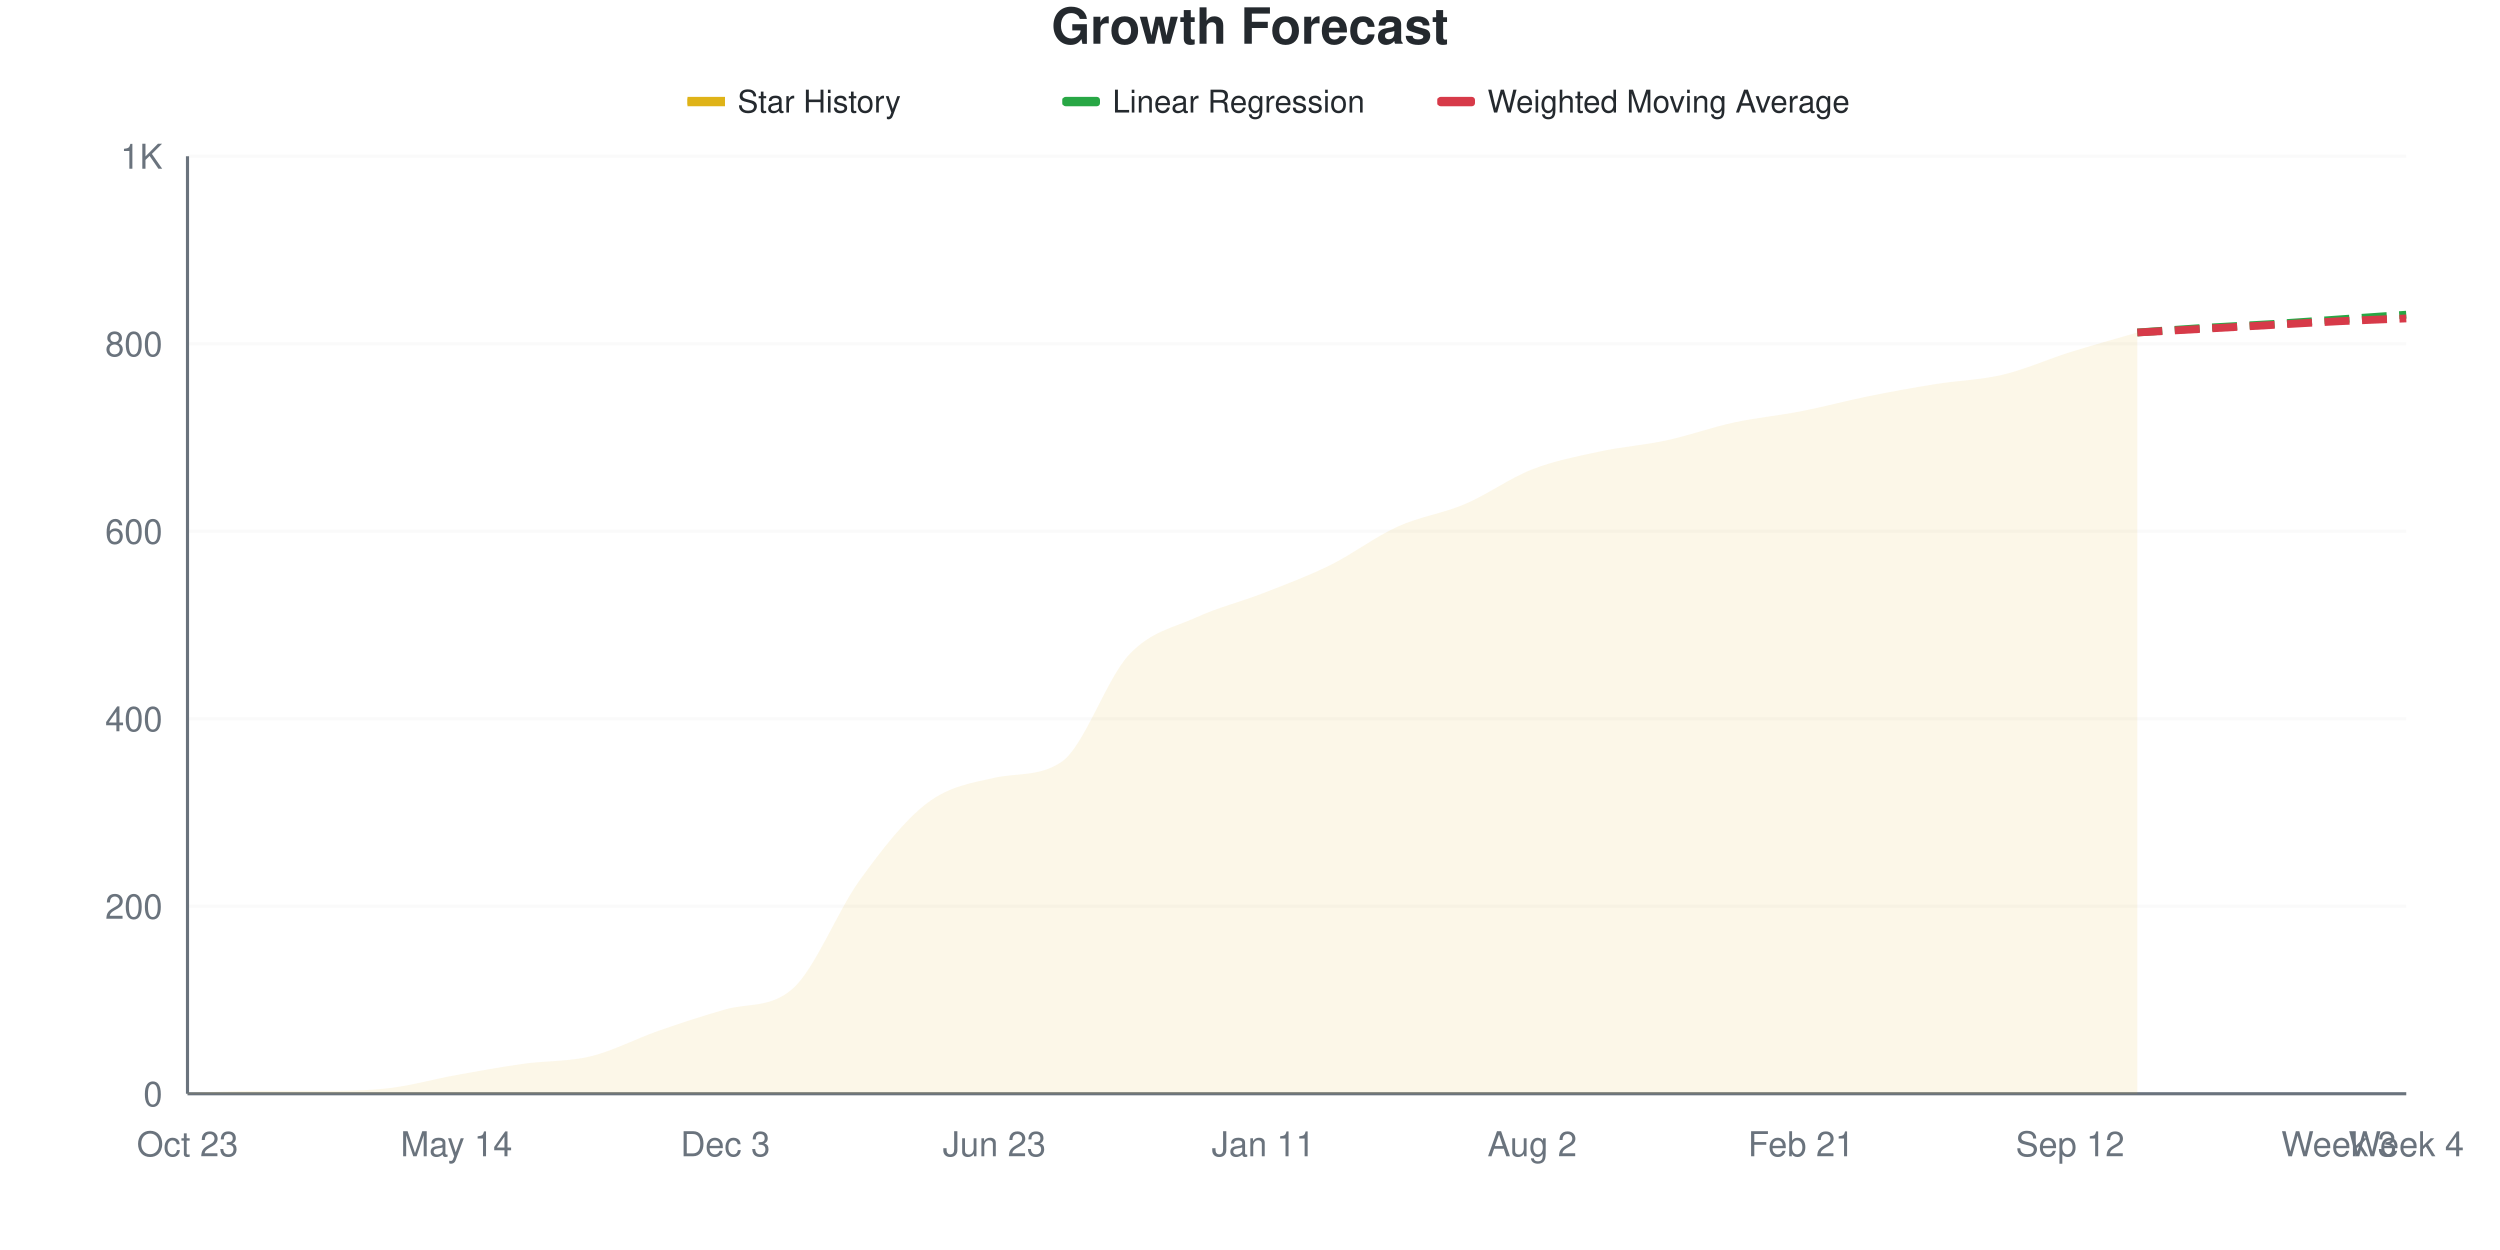
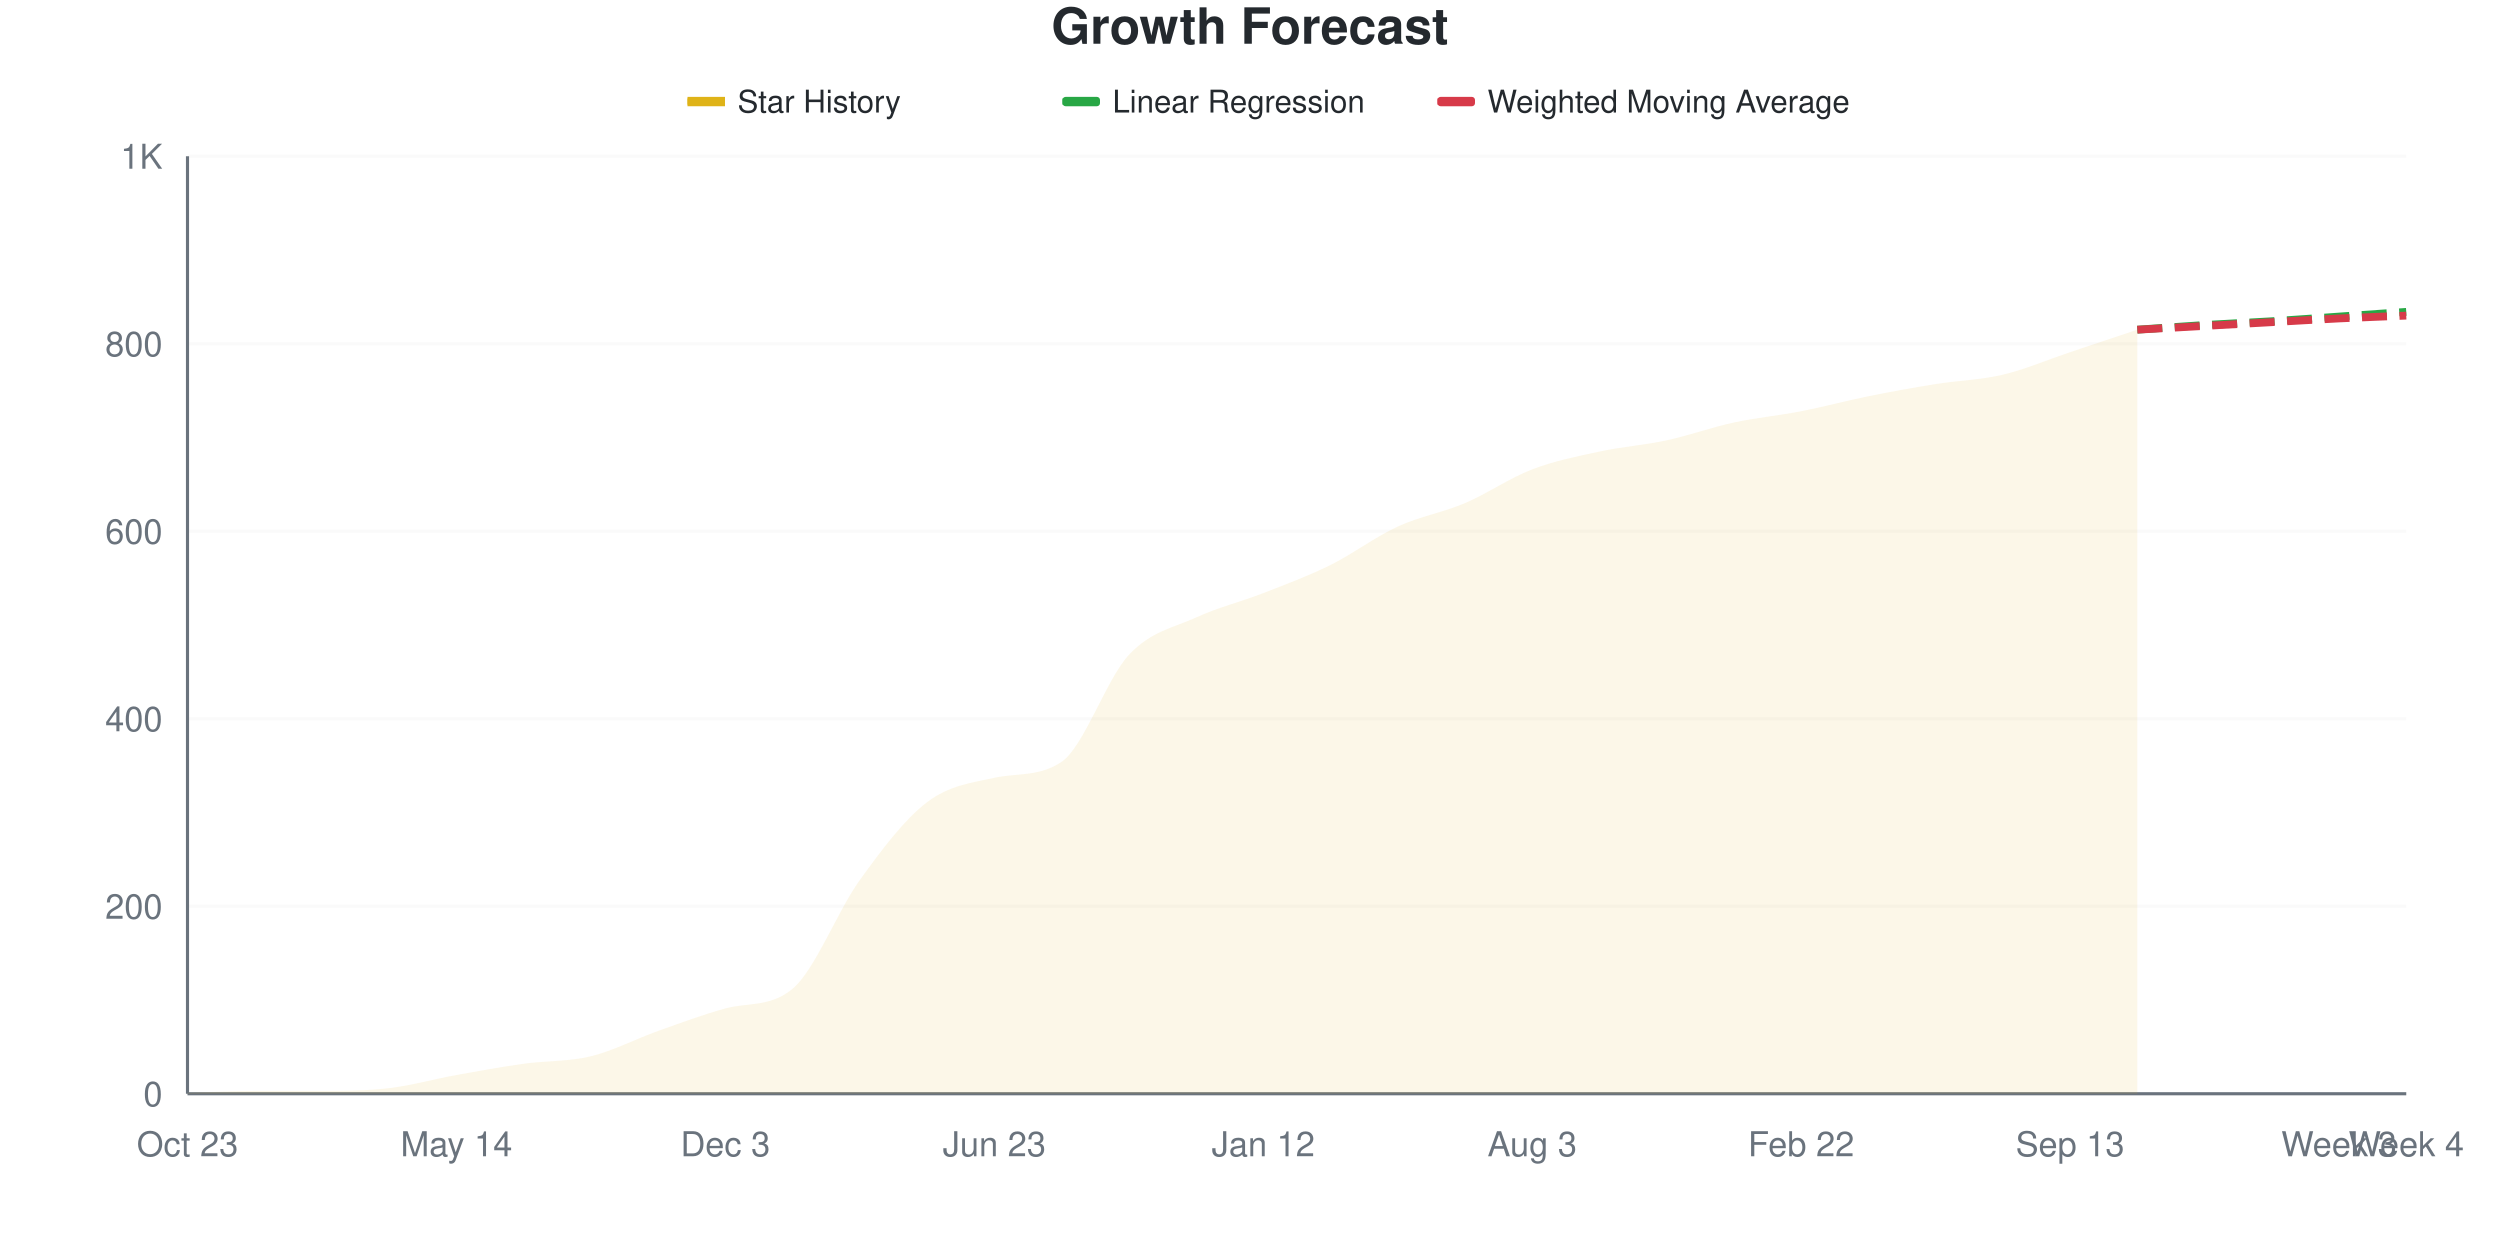
<svg xmlns="http://www.w3.org/2000/svg" viewBox="0 0 800 400" width="800" height="400">
  <style>
    @keyframes drawLine {
      to { stroke-dashoffset: 0; }
    }
    @keyframes fadeInPoint {
      from { opacity: 0; }
      to { opacity: 1; }
    }
    .data-line-0 {
      stroke-dasharray: 1049;
      stroke-dashoffset: 1049;
      animation: drawLine 2s ease-out forwards;
    }
    .data-point {
      opacity: 0;
      animation: fadeInPoint 0.5s ease-out forwards;
    }
    .chart-bg { fill: #fff; }
    .chart-text { fill: #24292e; }
    .chart-muted { fill: #6a737d; }
    .chart-grid { stroke: #eee; }
    .chart-axis { stroke: #6a737d; }
    @media (prefers-color-scheme: dark) {
      .chart-bg { fill: #0d1117; }
      .chart-text { fill: #e6edf3; }
      .chart-muted { fill: #8b949e; }
      .chart-grid { stroke: #21262d; }
      .chart-axis { stroke: #8b949e; }
    }
  </style>
  <rect width="800" height="400" class="chart-bg" />
  <text x="400" y="14" text-anchor="middle" class="chart-text" font-size="16" font-weight="bold" font-family="-apple-system, BlinkMacSystemFont, 'Segoe UI', Helvetica, Arial, sans-serif">Growth Forecast</text>
  <g class="legend">
    <rect x="220" y="31" width="12" height="3" fill="#dfb317" />
    <line x1="220" y1="32.5" x2="232" y2="32.5" stroke="#dfb317" stroke-width="2" />
    <text x="236" y="36" class="chart-text" font-size="10" font-family="-apple-system, BlinkMacSystemFont, 'Segoe UI', Helvetica, Arial, sans-serif">Star History</text>
    <rect x="340" y="31" width="12" height="3" fill="#28a745" rx="1" />
    <line x1="340" y1="32.5" x2="352" y2="32.5" stroke="#28a745" stroke-width="2" stroke-dasharray="4,2" />
    <text x="356" y="36" class="chart-text" font-size="10" font-family="-apple-system, BlinkMacSystemFont, 'Segoe UI', Helvetica, Arial, sans-serif">Linear Regression</text>
    <rect x="460" y="31" width="12" height="3" fill="#d73a49" rx="1" />
    <line x1="460" y1="32.5" x2="472" y2="32.5" stroke="#d73a49" stroke-width="2" stroke-dasharray="4,2" />
    <text x="476" y="36" class="chart-text" font-size="10" font-family="-apple-system, BlinkMacSystemFont, 'Segoe UI', Helvetica, Arial, sans-serif">Weighted Moving Average</text>
  </g>
  <g class="grid">
    <line x1="60" y1="350" x2="770" y2="350" class="chart-grid" stroke-opacity="0.3" />
    <text x="52" y="354" text-anchor="end" class="chart-muted" font-size="11" font-family="-apple-system, BlinkMacSystemFont, 'Segoe UI', Helvetica, Arial, sans-serif">0</text>
    <line x1="60" y1="290" x2="770" y2="290" class="chart-grid" stroke-opacity="0.3" />
    <text x="52" y="294" text-anchor="end" class="chart-muted" font-size="11" font-family="-apple-system, BlinkMacSystemFont, 'Segoe UI', Helvetica, Arial, sans-serif">200</text>
    <line x1="60" y1="230" x2="770" y2="230" class="chart-grid" stroke-opacity="0.3" />
    <text x="52" y="234" text-anchor="end" class="chart-muted" font-size="11" font-family="-apple-system, BlinkMacSystemFont, 'Segoe UI', Helvetica, Arial, sans-serif">400</text>
    <line x1="60" y1="170" x2="770" y2="170" class="chart-grid" stroke-opacity="0.3" />
    <text x="52" y="174" text-anchor="end" class="chart-muted" font-size="11" font-family="-apple-system, BlinkMacSystemFont, 'Segoe UI', Helvetica, Arial, sans-serif">600</text>
    <line x1="60" y1="110" x2="770" y2="110" class="chart-grid" stroke-opacity="0.3" />
    <text x="52" y="114" text-anchor="end" class="chart-muted" font-size="11" font-family="-apple-system, BlinkMacSystemFont, 'Segoe UI', Helvetica, Arial, sans-serif">800</text>
    <line x1="60" y1="50" x2="770" y2="50" class="chart-grid" stroke-opacity="0.3" />
    <text x="52" y="54" text-anchor="end" class="chart-muted" font-size="11" font-family="-apple-system, BlinkMacSystemFont, 'Segoe UI', Helvetica, Arial, sans-serif">1K</text>
  </g>
  <g class="milestones">
    
  </g>
  <g class="x-axis">
    <text x="60" y="370" text-anchor="middle" class="chart-muted" font-size="11" font-family="-apple-system, BlinkMacSystemFont, 'Segoe UI', Helvetica, Arial, sans-serif">Oct 23</text>
    <text x="146.061" y="370" text-anchor="middle" class="chart-muted" font-size="11" font-family="-apple-system, BlinkMacSystemFont, 'Segoe UI', Helvetica, Arial, sans-serif">May 14</text>
    <text x="232.121" y="370" text-anchor="middle" class="chart-muted" font-size="11" font-family="-apple-system, BlinkMacSystemFont, 'Segoe UI', Helvetica, Arial, sans-serif">Dec 3</text>
    <text x="318.182" y="370" text-anchor="middle" class="chart-muted" font-size="11" font-family="-apple-system, BlinkMacSystemFont, 'Segoe UI', Helvetica, Arial, sans-serif">Jun 23</text>
-     <text x="404.242" y="370" text-anchor="middle" class="chart-muted" font-size="11" font-family="-apple-system, BlinkMacSystemFont, 'Segoe UI', Helvetica, Arial, sans-serif">Jan 11</text>
-     <text x="490.303" y="370" text-anchor="middle" class="chart-muted" font-size="11" font-family="-apple-system, BlinkMacSystemFont, 'Segoe UI', Helvetica, Arial, sans-serif">Aug 2</text>
-     <text x="576.364" y="370" text-anchor="middle" class="chart-muted" font-size="11" font-family="-apple-system, BlinkMacSystemFont, 'Segoe UI', Helvetica, Arial, sans-serif">Feb 21</text>
-     <text x="662.424" y="370" text-anchor="middle" class="chart-muted" font-size="11" font-family="-apple-system, BlinkMacSystemFont, 'Segoe UI', Helvetica, Arial, sans-serif">Sep 12</text>
+     <text x="404.242" y="370" text-anchor="middle" class="chart-muted" font-size="11" font-family="-apple-system, BlinkMacSystemFont, 'Segoe UI', Helvetica, Arial, sans-serif">Jan 12</text>
+     <text x="490.303" y="370" text-anchor="middle" class="chart-muted" font-size="11" font-family="-apple-system, BlinkMacSystemFont, 'Segoe UI', Helvetica, Arial, sans-serif">Aug 3</text>
+     <text x="576.364" y="370" text-anchor="middle" class="chart-muted" font-size="11" font-family="-apple-system, BlinkMacSystemFont, 'Segoe UI', Helvetica, Arial, sans-serif">Feb 22</text>
+     <text x="662.424" y="370" text-anchor="middle" class="chart-muted" font-size="11" font-family="-apple-system, BlinkMacSystemFont, 'Segoe UI', Helvetica, Arial, sans-serif">Sep 13</text>
    <text x="748.485" y="370" text-anchor="middle" class="chart-muted" font-size="11" font-family="-apple-system, BlinkMacSystemFont, 'Segoe UI', Helvetica, Arial, sans-serif">Week 3</text>
    <text x="770" y="370" text-anchor="middle" class="chart-muted" font-size="11" font-family="-apple-system, BlinkMacSystemFont, 'Segoe UI', Helvetica, Arial, sans-serif">Week 4</text>
  </g>
  <line x1="60" y1="50" x2="60" y2="350" class="chart-axis" stroke-width="1" />
  <line x1="60" y1="350" x2="770" y2="350" class="chart-axis" stroke-width="1" />
-   <path d="M60,350 L60,349.7 C67.172,349.5 74.343,349.1 81.515,349.1 C88.687,349.1 95.859,349.1 103.03,349.1 C110.202,349.1 117.374,349.05 124.545,348.2 C131.717,347.35 138.889,345.3 146.061,344 C153.232,342.7 160.404,341.4 167.576,340.4 C174.747,339.4 181.919,339.75 189.091,338 C196.263,336.25 203.434,332.4 210.606,329.9 C217.778,327.4 224.949,325.046 232.121,323 C239.293,320.954 246.465,322.675 253.636,316.4 C260.808,310.125 267.98,291.5 275.152,281.6 C282.323,271.7 289.495,262.45 296.667,257 C303.838,251.55 311.01,250.524 318.182,248.9 C325.354,247.276 332.525,248.635 339.697,243.8 C346.869,238.965 354.04,217.3 361.212,209.6 C368.384,201.9 375.556,200.9 382.727,197.6 C389.899,194.3 397.071,192.6 404.242,189.8 C411.414,187 418.586,184.35 425.758,180.8 C432.929,177.25 440.101,171.75 447.273,168.5 C454.444,165.25 461.616,164.35 468.788,161.3 C475.96,158.25 483.131,153 490.303,150.2 C497.475,147.4 504.646,146.05 511.818,144.5 C518.99,142.95 526.162,142.45 533.333,140.9 C540.505,139.35 547.677,136.75 554.848,135.2 C562.02,133.65 569.192,133 576.364,131.6 C583.535,130.2 590.707,128.25 597.879,126.8 C605.051,125.35 612.222,124.05 619.394,122.9 C626.566,121.75 633.737,121.6 640.909,119.9 C648.081,118.2 655.253,114.95 662.424,112.7 C669.596,110.45 676.768,108.5 683.939,106.4 L683.939,350 L60,350 Z" fill="#dfb317" fill-opacity="0.1" />
-   <path d="M60,350 L60,349.7 C67.172,349.5 74.343,349.1 81.515,349.1 C88.687,349.1 95.859,349.1 103.03,349.1 C110.202,349.1 117.374,349.05 124.545,348.2 C131.717,347.35 138.889,345.3 146.061,344 C153.232,342.7 160.404,341.4 167.576,340.4 C174.747,339.4 181.919,339.75 189.091,338 C196.263,336.25 203.434,332.4 210.606,329.9 C217.778,327.4 224.949,325.046 232.121,323 C239.293,320.954 246.465,322.675 253.636,316.4 C260.808,310.125 267.98,291.5 275.152,281.6 C282.323,271.7 289.495,262.45 296.667,257 C303.838,251.55 311.01,250.524 318.182,248.9 C325.354,247.276 332.525,248.635 339.697,243.8 C346.869,238.965 354.04,217.3 361.212,209.6 C368.384,201.9 375.556,200.9 382.727,197.6 C389.899,194.3 397.071,192.6 404.242,189.8 C411.414,187 418.586,184.35 425.758,180.8 C432.929,177.25 440.101,171.75 447.273,168.5 C454.444,165.25 461.616,164.35 468.788,161.3 C475.96,158.25 483.131,153 490.303,150.2 C497.475,147.4 504.646,146.05 511.818,144.5 C518.99,142.95 526.162,142.45 533.333,140.9 C540.505,139.35 547.677,136.75 554.848,135.2 C562.02,133.65 569.192,133 576.364,131.6 C583.535,130.2 590.707,128.25 597.879,126.8 C605.051,125.35 612.222,124.05 619.394,122.9 C626.566,121.75 633.737,121.6 640.909,119.9 C648.081,118.2 655.253,114.95 662.424,112.7 C669.596,110.45 676.768,108.5 683.939,106.4" fill="none" stroke="#dfb317" stroke-width="2.5" class="data-line-0" />
-   <path d="M683.939,106.4 C691.111,105.9 698.283,105.35 705.455,104.9 C712.626,104.45 719.798,104.15 726.97,103.7 C734.141,103.25 741.313,102.7 748.485,102.2 C755.657,101.7 762.828,101.2 770,100.7" fill="none" stroke="#28a745" stroke-width="2.5" stroke-dasharray="8,4" />
-   <path d="M683.939,106.4 C691.111,106 698.283,105.6 705.455,105.2 C712.626,104.8 719.798,104.4 726.97,104 C734.141,103.6 741.313,103.15 748.485,102.8 C755.657,102.45 762.828,102.2 770,101.9" fill="none" stroke="#d73a49" stroke-width="2.5" stroke-dasharray="8,4" />
+   <path d="M60,350 L60,349.7 C67.172,349.5 74.343,349.1 81.515,349.1 C88.687,349.1 95.859,349.1 103.03,349.1 C110.202,349.1 117.374,349.05 124.545,348.2 C131.717,347.35 138.889,345.3 146.061,344 C153.232,342.7 160.404,341.4 167.576,340.4 C174.747,339.4 181.919,339.75 189.091,338 C196.263,336.25 203.434,332.45 210.606,329.9 C217.778,327.35 224.949,324.666 232.121,322.7 C239.293,320.734 246.465,322.385 253.636,316.4 C260.808,310.415 267.98,291.55 275.152,281.6 C282.323,271.65 289.495,262.15 296.667,256.7 C303.838,251.25 311.01,250.491 318.182,248.9 C325.354,247.309 332.525,248.646 339.697,243.8 C346.869,238.954 354.04,217.3 361.212,209.6 C368.384,201.9 375.556,200.9 382.727,197.6 C389.899,194.3 397.071,192.6 404.242,189.8 C411.414,187 418.586,184.35 425.758,180.8 C432.929,177.25 440.101,171.8 447.273,168.5 C454.444,165.2 461.616,164.05 468.788,161 C475.96,157.95 483.131,152.95 490.303,150.2 C497.475,147.45 504.646,146.05 511.818,144.5 C518.99,142.95 526.162,142.45 533.333,140.9 C540.505,139.35 547.677,136.75 554.848,135.2 C562.02,133.65 569.192,133 576.364,131.6 C583.535,130.2 590.707,128.25 597.879,126.8 C605.051,125.35 612.222,124.05 619.394,122.9 C626.566,121.75 633.737,121.6 640.909,119.9 C648.081,118.2 655.253,115.1 662.424,112.7 C669.596,110.3 676.768,107.9 683.939,105.5 L683.939,350 L60,350 Z" fill="#dfb317" fill-opacity="0.1" />
+   <path d="M60,350 L60,349.7 C67.172,349.5 74.343,349.1 81.515,349.1 C88.687,349.1 95.859,349.1 103.03,349.1 C110.202,349.1 117.374,349.05 124.545,348.2 C131.717,347.35 138.889,345.3 146.061,344 C153.232,342.7 160.404,341.4 167.576,340.4 C174.747,339.4 181.919,339.75 189.091,338 C196.263,336.25 203.434,332.45 210.606,329.9 C217.778,327.35 224.949,324.666 232.121,322.7 C239.293,320.734 246.465,322.385 253.636,316.4 C260.808,310.415 267.98,291.55 275.152,281.6 C282.323,271.65 289.495,262.15 296.667,256.7 C303.838,251.25 311.01,250.491 318.182,248.9 C325.354,247.309 332.525,248.646 339.697,243.8 C346.869,238.954 354.04,217.3 361.212,209.6 C368.384,201.9 375.556,200.9 382.727,197.6 C389.899,194.3 397.071,192.6 404.242,189.8 C411.414,187 418.586,184.35 425.758,180.8 C432.929,177.25 440.101,171.8 447.273,168.5 C454.444,165.2 461.616,164.05 468.788,161 C475.96,157.95 483.131,152.95 490.303,150.2 C497.475,147.45 504.646,146.05 511.818,144.5 C518.99,142.95 526.162,142.45 533.333,140.9 C540.505,139.35 547.677,136.75 554.848,135.2 C562.02,133.65 569.192,133 576.364,131.6 C583.535,130.2 590.707,128.25 597.879,126.8 C605.051,125.35 612.222,124.05 619.394,122.9 C626.566,121.75 633.737,121.6 640.909,119.9 C648.081,118.2 655.253,115.1 662.424,112.7 C669.596,110.3 676.768,107.9 683.939,105.5" fill="none" stroke="#dfb317" stroke-width="2.5" class="data-line-0" />
+   <path d="M683.939,105.5 C691.111,105 698.283,104.45 705.455,104 C712.626,103.55 719.798,103.25 726.97,102.8 C734.141,102.35 741.313,101.8 748.485,101.3 C755.657,100.8 762.828,100.3 770,99.8" fill="none" stroke="#28a745" stroke-width="2.5" stroke-dasharray="8,4" />
+   <path d="M683.939,105.5 C691.111,105.1 698.283,104.7 705.455,104.3 C712.626,103.9 719.798,103.5 726.97,103.1 C734.141,102.7 741.313,102.25 748.485,101.9 C755.657,101.55 762.828,101.3 770,101" fill="none" stroke="#d73a49" stroke-width="2.5" stroke-dasharray="8,4" />
  <g class="points">
    <circle cx="60" cy="349.7" r="4" fill="#dfb317" class="data-point" style="animation-delay: 1.50s" />
    <circle cx="81.515" cy="349.1" r="4" fill="#dfb317" class="data-point" style="animation-delay: 1.55s" />
    <circle cx="103.03" cy="349.1" r="4" fill="#dfb317" class="data-point" style="animation-delay: 1.60s" />
    <circle cx="124.545" cy="348.2" r="4" fill="#dfb317" class="data-point" style="animation-delay: 1.65s" />
    <circle cx="146.061" cy="344" r="4" fill="#dfb317" class="data-point" style="animation-delay: 1.70s" />
    <circle cx="167.576" cy="340.4" r="4" fill="#dfb317" class="data-point" style="animation-delay: 1.75s" />
    <circle cx="189.091" cy="338" r="4" fill="#dfb317" class="data-point" style="animation-delay: 1.80s" />
    <circle cx="210.606" cy="329.9" r="4" fill="#dfb317" class="data-point" style="animation-delay: 1.85s" />
-     <circle cx="232.121" cy="323" r="4" fill="#dfb317" class="data-point" style="animation-delay: 1.90s" />
+     <circle cx="232.121" cy="322.7" r="4" fill="#dfb317" class="data-point" style="animation-delay: 1.90s" />
    <circle cx="253.636" cy="316.4" r="4" fill="#dfb317" class="data-point" style="animation-delay: 1.95s" />
    <circle cx="275.152" cy="281.6" r="4" fill="#dfb317" class="data-point" style="animation-delay: 2.00s" />
-     <circle cx="296.667" cy="257" r="4" fill="#dfb317" class="data-point" style="animation-delay: 2.05s" />
+     <circle cx="296.667" cy="256.7" r="4" fill="#dfb317" class="data-point" style="animation-delay: 2.05s" />
    <circle cx="318.182" cy="248.9" r="4" fill="#dfb317" class="data-point" style="animation-delay: 2.10s" />
    <circle cx="339.697" cy="243.8" r="4" fill="#dfb317" class="data-point" style="animation-delay: 2.15s" />
    <circle cx="361.212" cy="209.6" r="4" fill="#dfb317" class="data-point" style="animation-delay: 2.20s" />
    <circle cx="382.727" cy="197.6" r="4" fill="#dfb317" class="data-point" style="animation-delay: 2.25s" />
    <circle cx="404.242" cy="189.8" r="4" fill="#dfb317" class="data-point" style="animation-delay: 2.30s" />
    <circle cx="425.758" cy="180.8" r="4" fill="#dfb317" class="data-point" style="animation-delay: 2.35s" />
    <circle cx="447.273" cy="168.5" r="4" fill="#dfb317" class="data-point" style="animation-delay: 2.40s" />
-     <circle cx="468.788" cy="161.3" r="4" fill="#dfb317" class="data-point" style="animation-delay: 2.45s" />
+     <circle cx="468.788" cy="161" r="4" fill="#dfb317" class="data-point" style="animation-delay: 2.45s" />
    <circle cx="490.303" cy="150.2" r="4" fill="#dfb317" class="data-point" style="animation-delay: 2.50s" />
    <circle cx="511.818" cy="144.5" r="4" fill="#dfb317" class="data-point" style="animation-delay: 2.55s" />
    <circle cx="533.333" cy="140.9" r="4" fill="#dfb317" class="data-point" style="animation-delay: 2.60s" />
    <circle cx="554.848" cy="135.2" r="4" fill="#dfb317" class="data-point" style="animation-delay: 2.65s" />
    <circle cx="576.364" cy="131.6" r="4" fill="#dfb317" class="data-point" style="animation-delay: 2.70s" />
    <circle cx="597.879" cy="126.8" r="4" fill="#dfb317" class="data-point" style="animation-delay: 2.75s" />
    <circle cx="619.394" cy="122.9" r="4" fill="#dfb317" class="data-point" style="animation-delay: 2.80s" />
    <circle cx="640.909" cy="119.9" r="4" fill="#dfb317" class="data-point" style="animation-delay: 2.85s" />
    <circle cx="662.424" cy="112.7" r="4" fill="#dfb317" class="data-point" style="animation-delay: 2.90s" />
-     <circle cx="683.939" cy="106.4" r="4" fill="#dfb317" class="data-point" style="animation-delay: 2.95s" />
+     <circle cx="683.939" cy="105.5" r="4" fill="#dfb317" class="data-point" style="animation-delay: 2.95s" />
  </g>
</svg>
